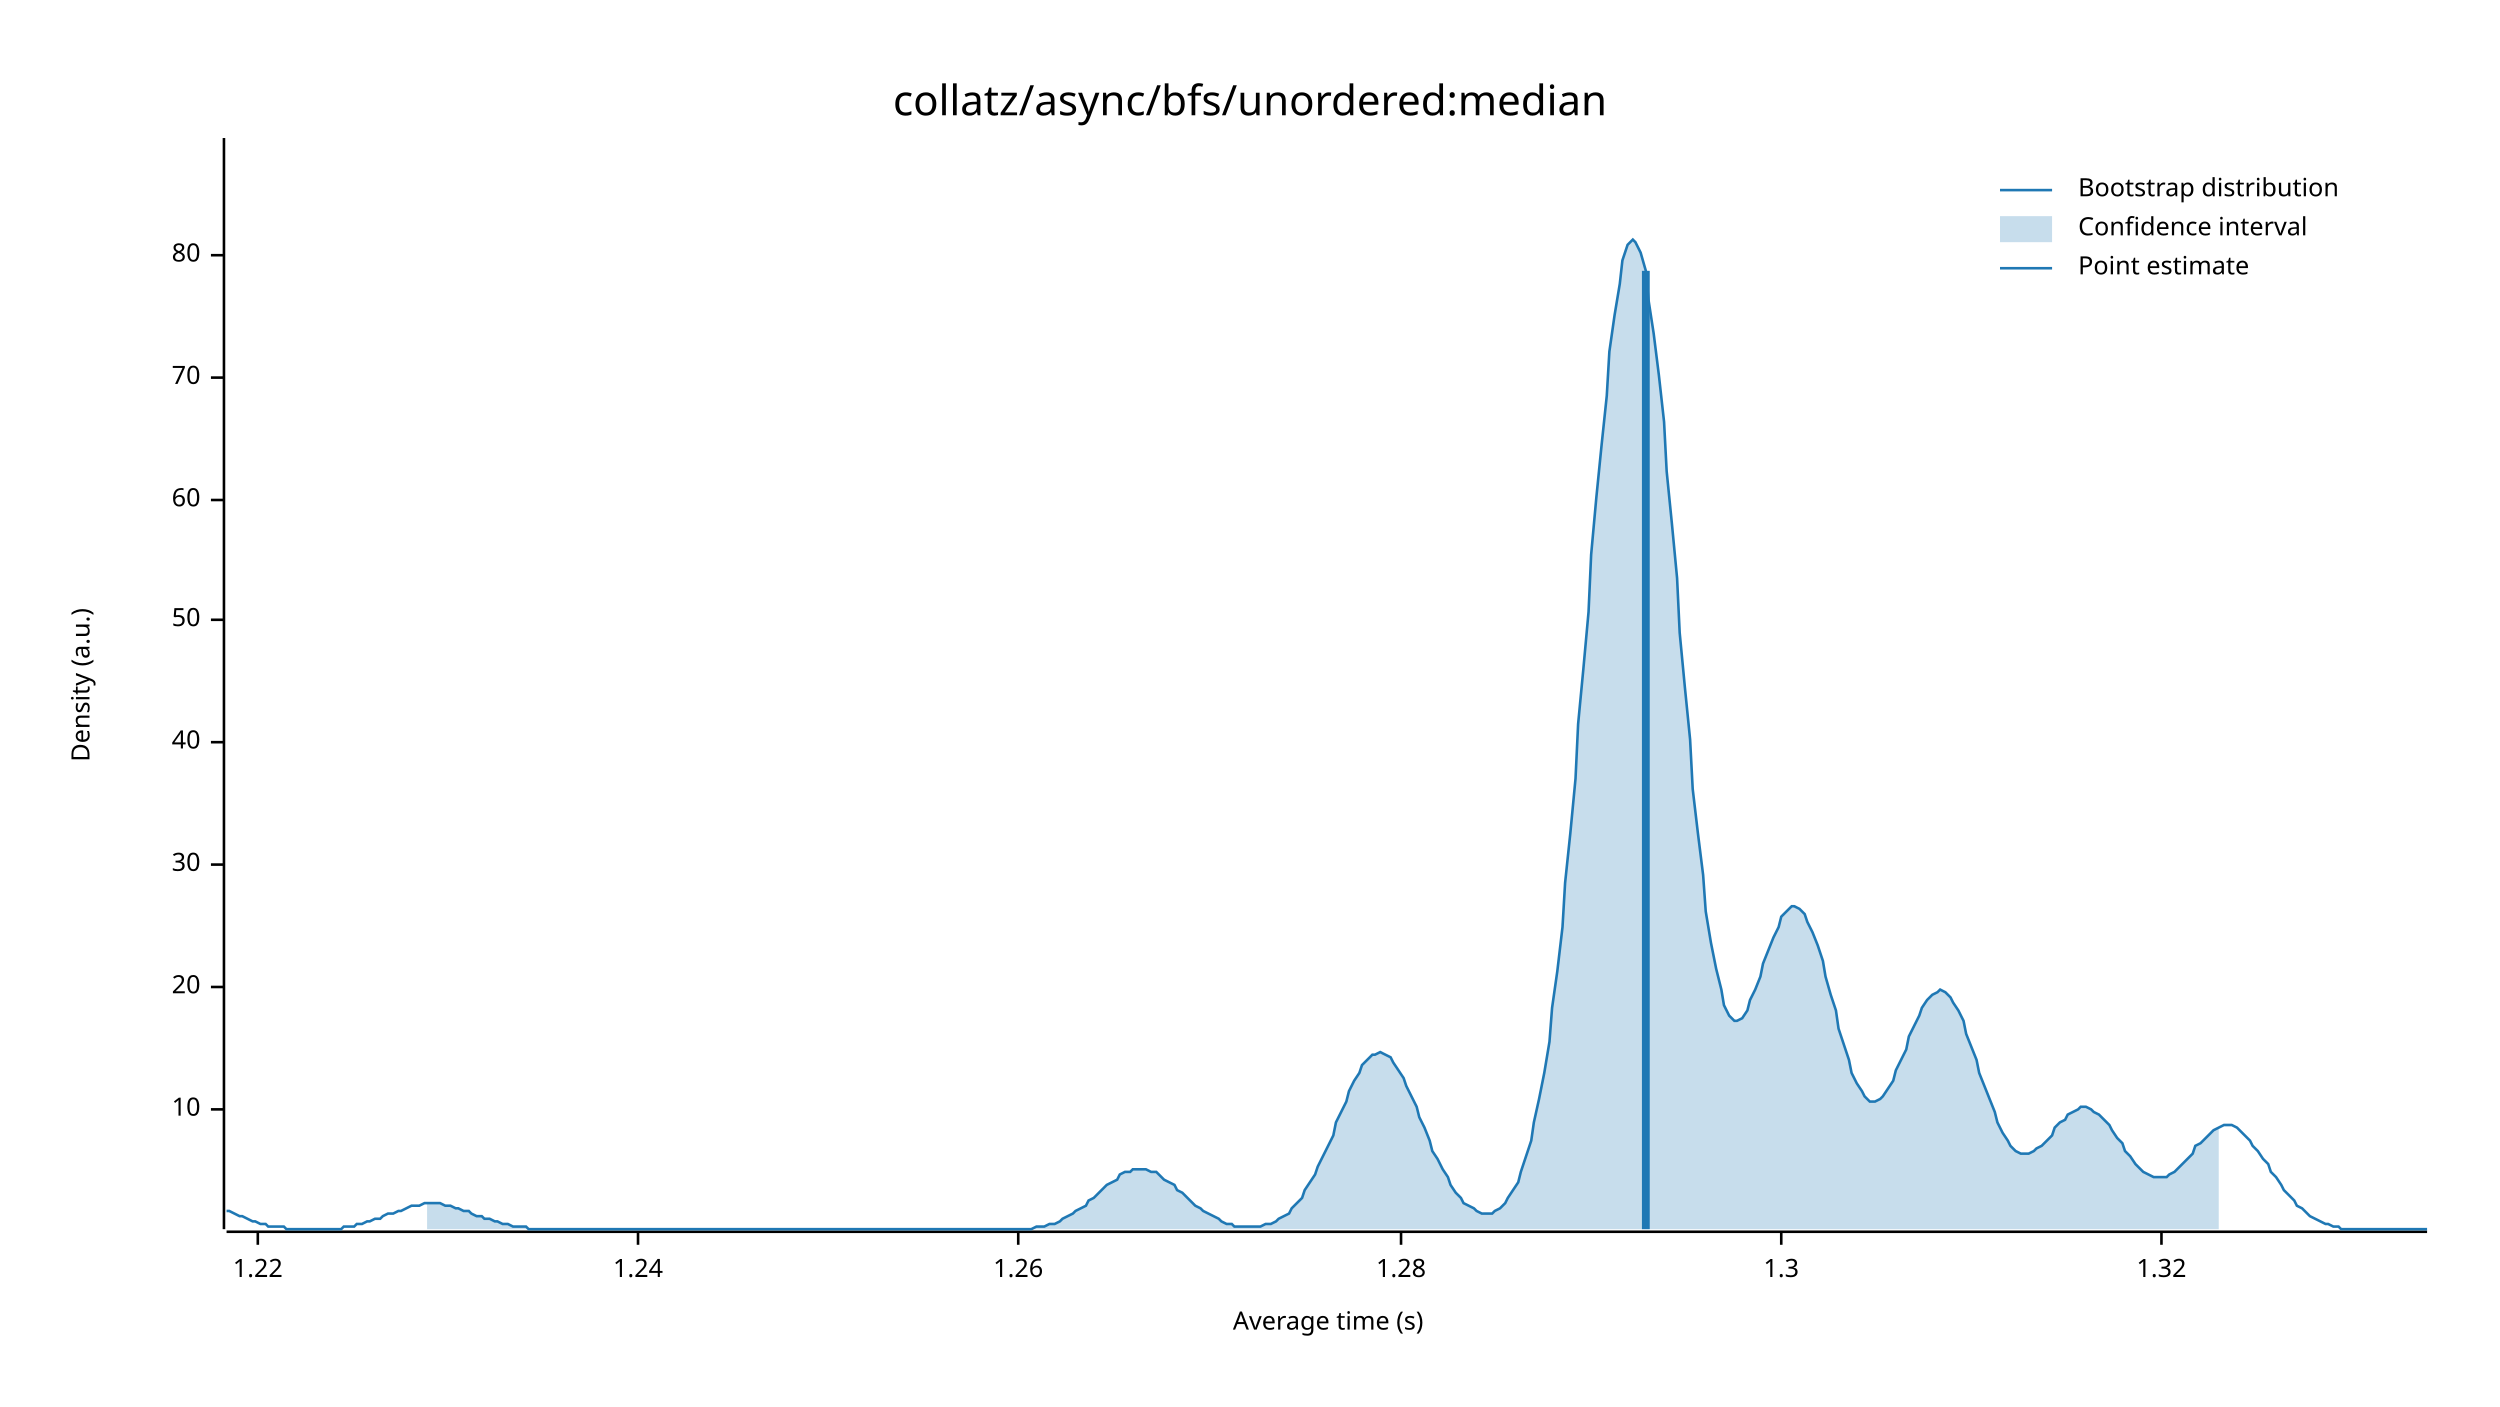
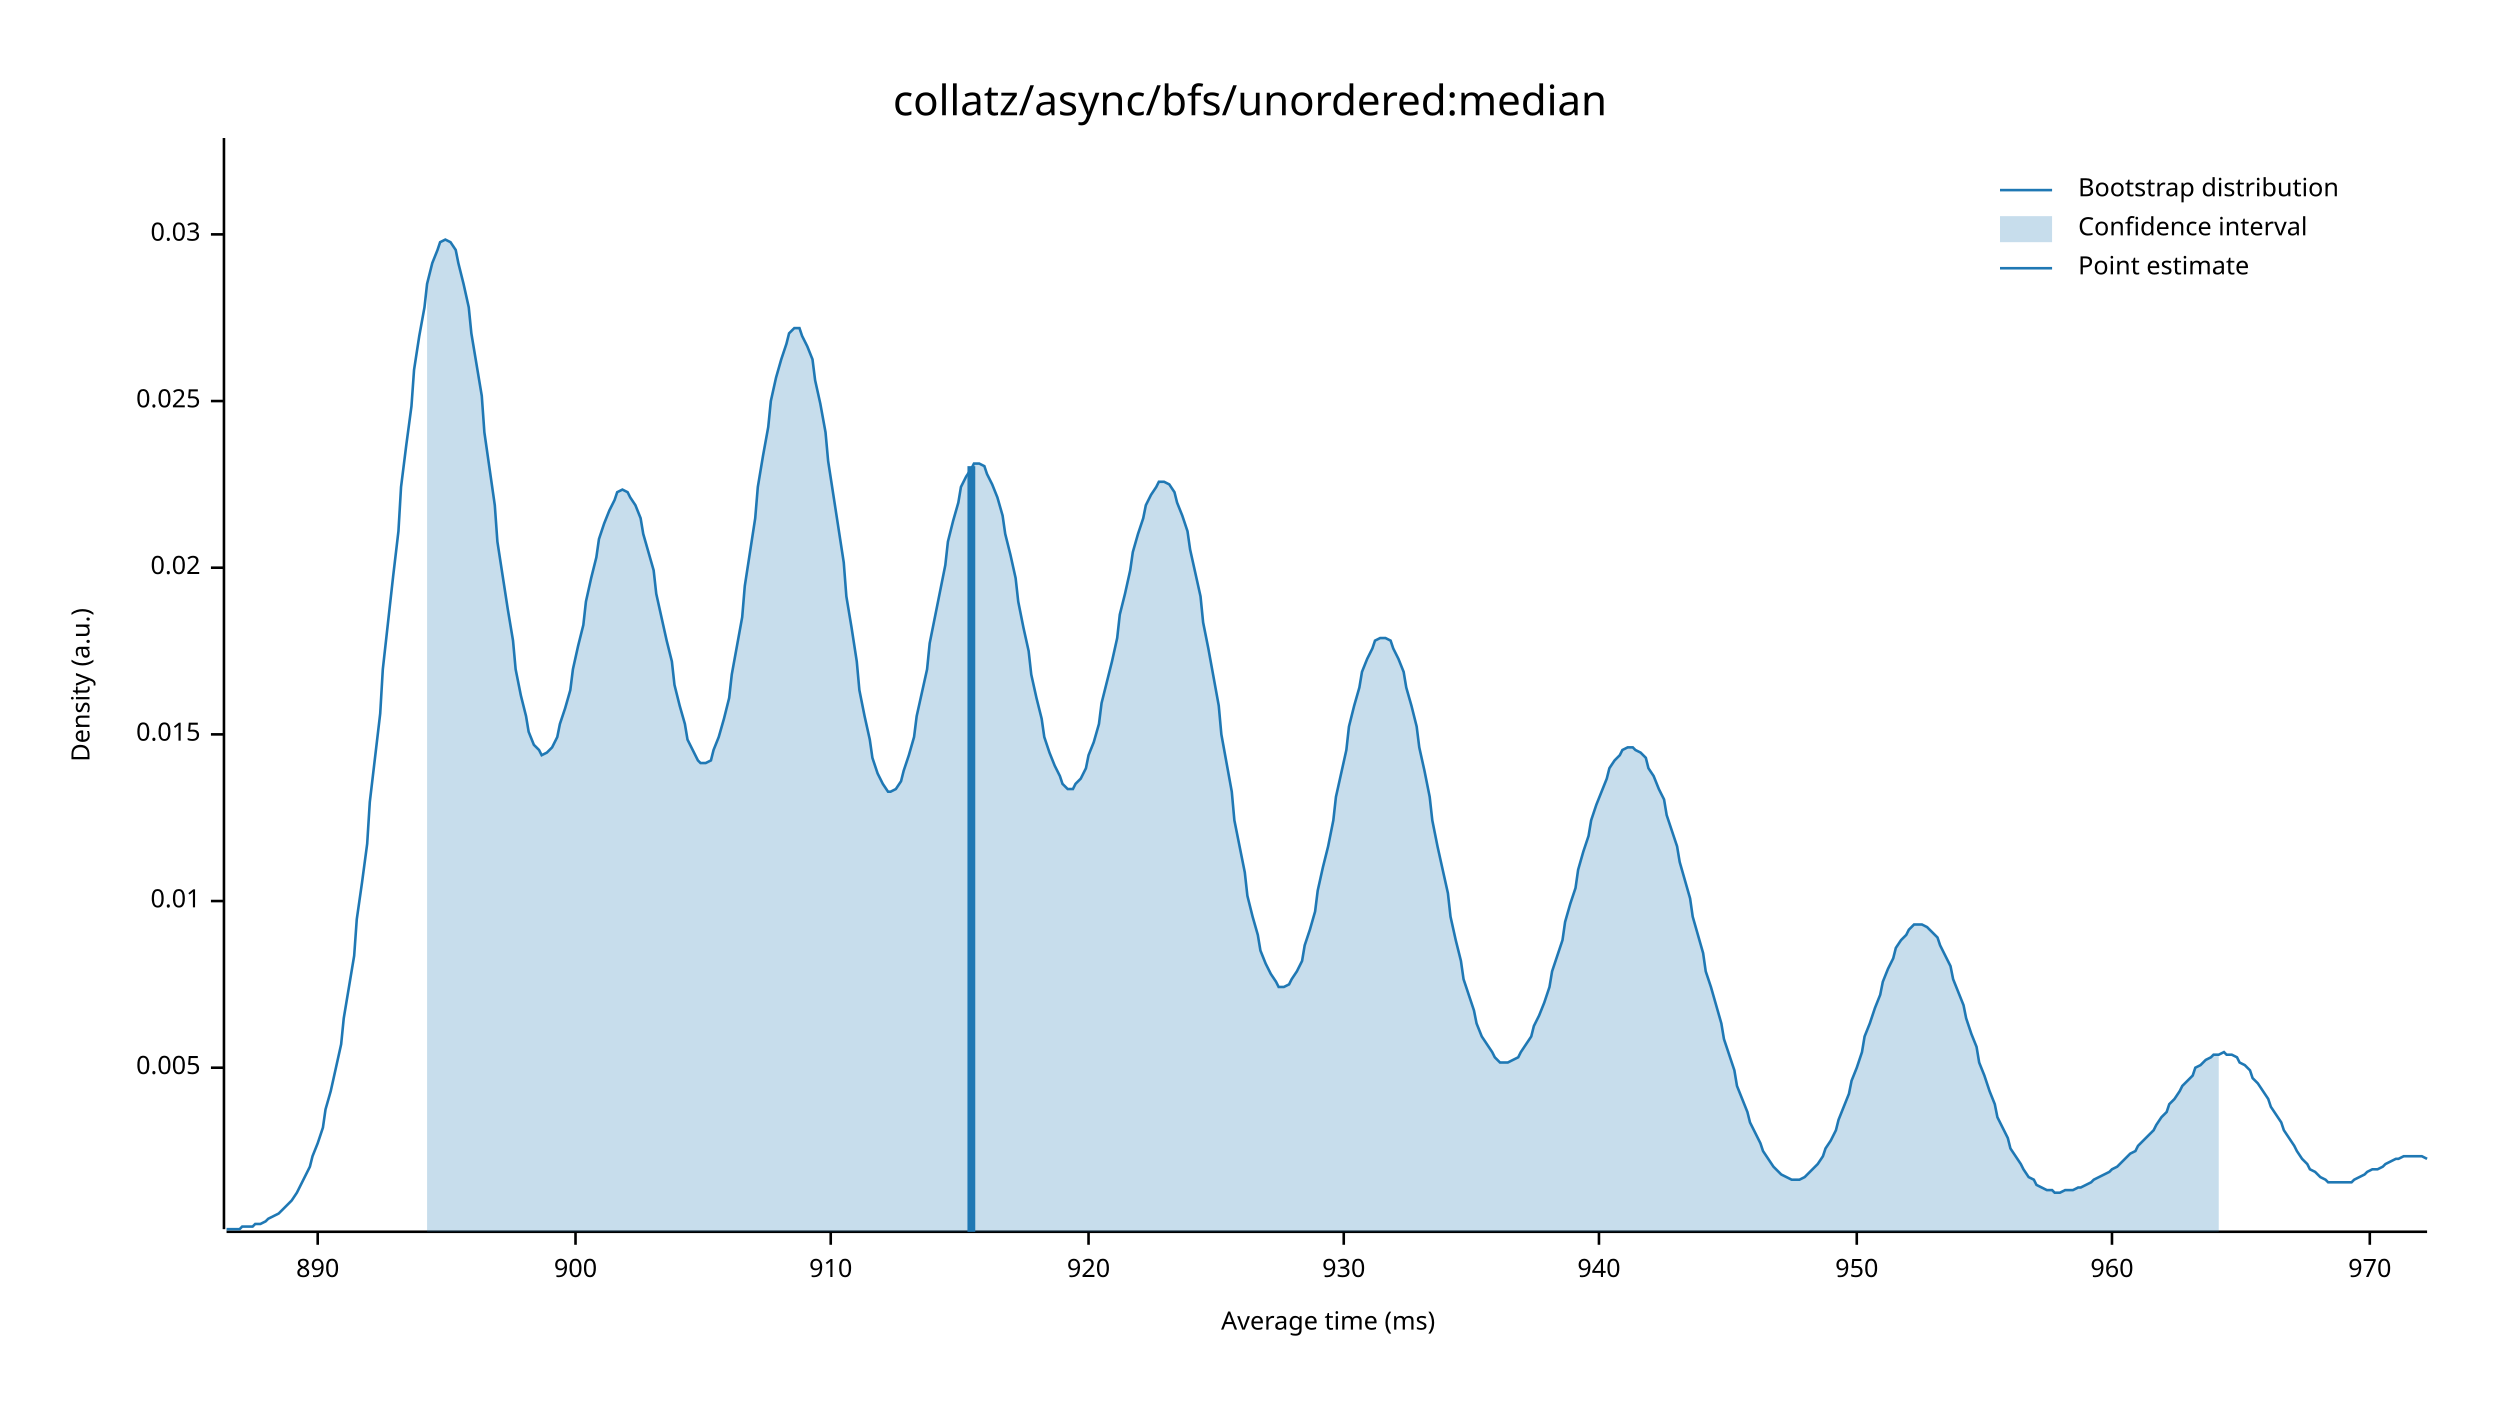
<svg xmlns="http://www.w3.org/2000/svg" width="960" height="540" viewBox="0 0 960 540">
  <text x="480" y="32" dy="0.76em" text-anchor="middle" font-family="sans-serif" font-size="16.129" opacity="1" fill="#000000">
collatz/async/bfs/unordered:median
</text>
  <text x="27" y="263" dy="0.76em" text-anchor="middle" font-family="sans-serif" font-size="9.677" opacity="1" fill="#000000" transform="rotate(270, 27, 263)">
Density (a.u.)
</text>
  <text x="510" y="513" dy="-0.5ex" text-anchor="middle" font-family="sans-serif" font-size="9.677" opacity="1" fill="#000000">
- Average time (s)
+ Average time (ms)
</text>
  <polyline fill="none" opacity="1" stroke="#000000" stroke-width="1" points="86,53 86,472 " />
-   <text x="77" y="426" dy="0.5ex" text-anchor="end" font-family="sans-serif" font-size="9.677" opacity="1" fill="#000000">
- 10
+   <text x="77" y="410" dy="0.5ex" text-anchor="end" font-family="sans-serif" font-size="9.677" opacity="1" fill="#000000">
+ 0.005
</text>
-   <polyline fill="none" opacity="1" stroke="#000000" stroke-width="1" points="81,426 86,426 " />
-   <text x="77" y="379" dy="0.5ex" text-anchor="end" font-family="sans-serif" font-size="9.677" opacity="1" fill="#000000">
- 20
+   <polyline fill="none" opacity="1" stroke="#000000" stroke-width="1" points="81,410 86,410 " />
+   <text x="77" y="346" dy="0.5ex" text-anchor="end" font-family="sans-serif" font-size="9.677" opacity="1" fill="#000000">
+ 0.01
</text>
-   <polyline fill="none" opacity="1" stroke="#000000" stroke-width="1" points="81,379 86,379 " />
-   <text x="77" y="332" dy="0.5ex" text-anchor="end" font-family="sans-serif" font-size="9.677" opacity="1" fill="#000000">
- 30
+   <polyline fill="none" opacity="1" stroke="#000000" stroke-width="1" points="81,346 86,346 " />
+   <text x="77" y="282" dy="0.5ex" text-anchor="end" font-family="sans-serif" font-size="9.677" opacity="1" fill="#000000">
+ 0.015
</text>
-   <polyline fill="none" opacity="1" stroke="#000000" stroke-width="1" points="81,332 86,332 " />
-   <text x="77" y="285" dy="0.5ex" text-anchor="end" font-family="sans-serif" font-size="9.677" opacity="1" fill="#000000">
- 40
+   <polyline fill="none" opacity="1" stroke="#000000" stroke-width="1" points="81,282 86,282 " />
+   <text x="77" y="218" dy="0.5ex" text-anchor="end" font-family="sans-serif" font-size="9.677" opacity="1" fill="#000000">
+ 0.02
</text>
-   <polyline fill="none" opacity="1" stroke="#000000" stroke-width="1" points="81,285 86,285 " />
-   <text x="77" y="238" dy="0.5ex" text-anchor="end" font-family="sans-serif" font-size="9.677" opacity="1" fill="#000000">
- 50
+   <polyline fill="none" opacity="1" stroke="#000000" stroke-width="1" points="81,218 86,218 " />
+   <text x="77" y="154" dy="0.5ex" text-anchor="end" font-family="sans-serif" font-size="9.677" opacity="1" fill="#000000">
+ 0.025
</text>
-   <polyline fill="none" opacity="1" stroke="#000000" stroke-width="1" points="81,238 86,238 " />
-   <text x="77" y="192" dy="0.5ex" text-anchor="end" font-family="sans-serif" font-size="9.677" opacity="1" fill="#000000">
- 60
+   <polyline fill="none" opacity="1" stroke="#000000" stroke-width="1" points="81,154 86,154 " />
+   <text x="77" y="90" dy="0.5ex" text-anchor="end" font-family="sans-serif" font-size="9.677" opacity="1" fill="#000000">
+ 0.03
</text>
-   <polyline fill="none" opacity="1" stroke="#000000" stroke-width="1" points="81,192 86,192 " />
-   <text x="77" y="145" dy="0.5ex" text-anchor="end" font-family="sans-serif" font-size="9.677" opacity="1" fill="#000000">
- 70
+   <polyline fill="none" opacity="1" stroke="#000000" stroke-width="1" points="81,90 86,90 " />
+   <polyline fill="none" opacity="1" stroke="#000000" stroke-width="1" points="87,473 932,473 " />
+   <text x="122" y="483" dy="0.76em" text-anchor="middle" font-family="sans-serif" font-size="9.677" opacity="1" fill="#000000">
+ 890
</text>
-   <polyline fill="none" opacity="1" stroke="#000000" stroke-width="1" points="81,145 86,145 " />
-   <text x="77" y="98" dy="0.5ex" text-anchor="end" font-family="sans-serif" font-size="9.677" opacity="1" fill="#000000">
- 80
+   <polyline fill="none" opacity="1" stroke="#000000" stroke-width="1" points="122,473 122,478 " />
+   <text x="221" y="483" dy="0.76em" text-anchor="middle" font-family="sans-serif" font-size="9.677" opacity="1" fill="#000000">
+ 900
</text>
-   <polyline fill="none" opacity="1" stroke="#000000" stroke-width="1" points="81,98 86,98 " />
-   <polyline fill="none" opacity="1" stroke="#000000" stroke-width="1" points="87,473 932,473 " />
-   <text x="99" y="483" dy="0.76em" text-anchor="middle" font-family="sans-serif" font-size="9.677" opacity="1" fill="#000000">
- 1.22
+   <polyline fill="none" opacity="1" stroke="#000000" stroke-width="1" points="221,473 221,478 " />
+   <text x="319" y="483" dy="0.76em" text-anchor="middle" font-family="sans-serif" font-size="9.677" opacity="1" fill="#000000">
+ 910
</text>
-   <polyline fill="none" opacity="1" stroke="#000000" stroke-width="1" points="99,473 99,478 " />
-   <text x="245" y="483" dy="0.76em" text-anchor="middle" font-family="sans-serif" font-size="9.677" opacity="1" fill="#000000">
- 1.24
+   <polyline fill="none" opacity="1" stroke="#000000" stroke-width="1" points="319,473 319,478 " />
+   <text x="418" y="483" dy="0.76em" text-anchor="middle" font-family="sans-serif" font-size="9.677" opacity="1" fill="#000000">
+ 920
</text>
-   <polyline fill="none" opacity="1" stroke="#000000" stroke-width="1" points="245,473 245,478 " />
-   <text x="391" y="483" dy="0.76em" text-anchor="middle" font-family="sans-serif" font-size="9.677" opacity="1" fill="#000000">
- 1.26
+   <polyline fill="none" opacity="1" stroke="#000000" stroke-width="1" points="418,473 418,478 " />
+   <text x="516" y="483" dy="0.76em" text-anchor="middle" font-family="sans-serif" font-size="9.677" opacity="1" fill="#000000">
+ 930
</text>
-   <polyline fill="none" opacity="1" stroke="#000000" stroke-width="1" points="391,473 391,478 " />
-   <text x="538" y="483" dy="0.76em" text-anchor="middle" font-family="sans-serif" font-size="9.677" opacity="1" fill="#000000">
- 1.28
+   <polyline fill="none" opacity="1" stroke="#000000" stroke-width="1" points="516,473 516,478 " />
+   <text x="614" y="483" dy="0.76em" text-anchor="middle" font-family="sans-serif" font-size="9.677" opacity="1" fill="#000000">
+ 940
</text>
-   <polyline fill="none" opacity="1" stroke="#000000" stroke-width="1" points="538,473 538,478 " />
-   <text x="684" y="483" dy="0.76em" text-anchor="middle" font-family="sans-serif" font-size="9.677" opacity="1" fill="#000000">
- 1.3
+   <polyline fill="none" opacity="1" stroke="#000000" stroke-width="1" points="614,473 614,478 " />
+   <text x="713" y="483" dy="0.76em" text-anchor="middle" font-family="sans-serif" font-size="9.677" opacity="1" fill="#000000">
+ 950
</text>
-   <polyline fill="none" opacity="1" stroke="#000000" stroke-width="1" points="684,473 684,478 " />
-   <text x="830" y="483" dy="0.76em" text-anchor="middle" font-family="sans-serif" font-size="9.677" opacity="1" fill="#000000">
- 1.32
+   <polyline fill="none" opacity="1" stroke="#000000" stroke-width="1" points="713,473 713,478 " />
+   <text x="811" y="483" dy="0.76em" text-anchor="middle" font-family="sans-serif" font-size="9.677" opacity="1" fill="#000000">
+ 960
</text>
-   <polyline fill="none" opacity="1" stroke="#000000" stroke-width="1" points="830,473 830,478 " />
-   <polyline fill="none" opacity="1" stroke="#1F78B4" stroke-width="1" points="87,465 88,465 90,466 92,467 93,467 95,468 97,469 98,469 100,470 102,470 103,471 105,471 107,471 109,471 110,472 112,472 114,472 115,472 117,472 119,472 120,472 122,472 124,472 125,472 127,472 129,472 131,472 132,471 134,471 136,471 137,470 139,470 141,469 142,469 144,468 146,468 147,467 149,466 151,466 153,465 154,465 156,464 158,463 159,463 161,463 163,462 164,462 166,462 168,462 169,462 171,463 173,463 175,464 176,464 178,465 180,465 181,466 183,467 185,467 186,468 188,468 190,469 191,469 193,470 195,470 197,471 198,471 200,471 202,471 203,472 205,472 207,472 208,472 210,472 212,472 214,472 215,472 217,472 219,472 220,472 222,472 224,472 225,472 227,472 229,472 230,472 232,472 234,472 236,472 237,472 239,472 241,472 242,472 244,472 246,472 247,472 249,472 251,472 252,472 254,472 256,472 258,472 259,472 261,472 263,472 264,472 266,472 268,472 269,472 271,472 273,472 274,472 276,472 278,472 280,472 281,472 283,472 285,472 286,472 288,472 290,472 291,472 293,472 295,472 296,472 298,472 300,472 302,472 303,472 305,472 307,472 308,472 310,472 312,472 313,472 315,472 317,472 318,472 320,472 322,472 324,472 325,472 327,472 329,472 330,472 332,472 334,472 335,472 337,472 339,472 341,472 342,472 344,472 346,472 347,472 349,472 351,472 352,472 354,472 356,472 357,472 359,472 361,472 363,472 364,472 366,472 368,472 369,472 371,472 373,472 374,472 376,472 378,472 379,472 381,472 383,472 385,472 386,472 388,472 390,472 391,472 393,472 395,472 396,472 398,471 400,471 401,471 403,470 405,470 407,469 408,468 410,467 412,466 413,465 415,464 417,463 418,461 420,460 422,458 423,457 425,455 427,454 429,453 430,451 432,450 434,450 435,449 437,449 439,449 440,449 442,450 444,450 445,451 447,453 449,454 451,455 452,457 454,458 456,460 457,461 459,463 461,464 462,465 464,466 466,467 468,468 469,469 471,470 473,470 474,471 476,471 478,471 479,471 481,471 483,471 484,471 486,470 488,470 490,469 491,468 493,467 495,466 496,464 498,462 500,460 501,457 503,454 505,451 506,448 508,444 510,440 512,436 513,431 515,427 517,423 518,419 520,415 522,412 523,409 525,407 527,405 528,405 530,404 532,405 534,406 535,408 537,411 539,414 540,417 542,421 544,425 545,429 547,433 549,438 550,442 552,445 554,449 556,452 557,455 559,458 561,460 562,462 564,463 566,464 567,465 569,466 571,466 573,466 574,465 576,464 578,462 579,460 581,457 583,454 584,450 586,444 588,438 589,431 591,422 593,412 595,400 596,387 598,373 600,356 601,339 603,320 605,299 606,278 608,257 610,235 611,213 613,191 615,171 617,152 618,135 620,121 622,109 623,100 625,94 627,92 628,93 630,97 632,104 633,115 635,128 637,144 639,162 640,181 642,201 644,222 645,243 647,264 649,284 650,303 652,320 654,336 655,350 657,362 659,372 661,380 662,386 664,390 666,392 667,392 669,391 671,388 672,384 674,380 676,375 677,370 679,365 681,360 683,356 684,352 686,350 688,348 689,348 691,349 693,351 694,354 696,358 698,363 700,369 701,375 703,382 705,388 706,395 708,401 710,407 711,412 713,416 715,419 716,421 718,423 720,423 722,422 723,421 725,418 727,415 728,411 730,407 732,403 733,398 735,394 737,390 738,387 740,384 742,382 744,381 745,380 747,381 749,383 750,385 752,388 754,392 755,397 757,402 759,407 760,412 762,417 764,422 766,427 767,431 769,435 771,438 772,440 774,442 776,443 777,443 779,443 781,442 782,441 784,440 786,438 788,436 789,433 791,431 793,430 794,428 796,427 798,426 799,425 801,425 803,426 804,427 806,428 808,430 810,432 811,434 813,437 815,439 816,442 818,444 820,447 821,448 823,450 825,451 827,452 828,452 830,452 832,452 833,451 835,450 837,448 838,447 840,445 842,443 843,440 845,439 847,437 849,435 850,434 852,433 854,432 855,432 857,432 859,433 860,434 862,436 864,438 865,440 867,442 869,445 871,447 872,450 874,452 876,455 877,457 879,459 881,461 882,463 884,464 886,466 887,467 889,468 891,469 893,470 894,470 896,471 898,471 899,472 901,472 903,472 904,472 906,472 908,472 909,472 911,472 913,472 915,472 916,472 918,472 920,472 921,472 923,472 925,472 926,472 928,472 930,472 932,472 " />
-   <polygon opacity="0.25" fill="#1F78B4" points="164,462 166,462 168,462 169,462 171,463 173,463 175,464 176,464 178,465 180,465 181,466 183,467 185,467 186,468 188,468 190,469 191,469 193,470 195,470 197,471 198,471 200,471 202,471 203,472 205,472 207,472 208,472 210,472 212,472 214,472 215,472 217,472 219,472 220,472 222,472 224,472 225,472 227,472 229,472 230,472 232,472 234,472 236,472 237,472 239,472 241,472 242,472 244,472 246,472 247,472 249,472 251,472 252,472 254,472 256,472 258,472 259,472 261,472 263,472 264,472 266,472 268,472 269,472 271,472 273,472 274,472 276,472 278,472 280,472 281,472 283,472 285,472 286,472 288,472 290,472 291,472 293,472 295,472 296,472 298,472 300,472 302,472 303,472 305,472 307,472 308,472 310,472 312,472 313,472 315,472 317,472 318,472 320,472 322,472 324,472 325,472 327,472 329,472 330,472 332,472 334,472 335,472 337,472 339,472 341,472 342,472 344,472 346,472 347,472 349,472 351,472 352,472 354,472 356,472 357,472 359,472 361,472 363,472 364,472 366,472 368,472 369,472 371,472 373,472 374,472 376,472 378,472 379,472 381,472 383,472 385,472 386,472 388,472 390,472 391,472 393,472 395,472 396,472 398,471 400,471 401,471 403,470 405,470 407,469 408,468 410,467 412,466 413,465 415,464 417,463 418,461 420,460 422,458 423,457 425,455 427,454 429,453 430,451 432,450 434,450 435,449 437,449 439,449 440,449 442,450 444,450 445,451 447,453 449,454 451,455 452,457 454,458 456,460 457,461 459,463 461,464 462,465 464,466 466,467 468,468 469,469 471,470 473,470 474,471 476,471 478,471 479,471 481,471 483,471 484,471 486,470 488,470 490,469 491,468 493,467 495,466 496,464 498,462 500,460 501,457 503,454 505,451 506,448 508,444 510,440 512,436 513,431 515,427 517,423 518,419 520,415 522,412 523,409 525,407 527,405 528,405 530,404 532,405 534,406 535,408 537,411 539,414 540,417 542,421 544,425 545,429 547,433 549,438 550,442 552,445 554,449 556,452 557,455 559,458 561,460 562,462 564,463 566,464 567,465 569,466 571,466 573,466 574,465 576,464 578,462 579,460 581,457 583,454 584,450 586,444 588,438 589,431 591,422 593,412 595,400 596,387 598,373 600,356 601,339 603,320 605,299 606,278 608,257 610,235 611,213 613,191 615,171 617,152 618,135 620,121 622,109 623,100 625,94 627,92 628,93 630,97 632,104 633,115 635,128 637,144 639,162 640,181 642,201 644,222 645,243 647,264 649,284 650,303 652,320 654,336 655,350 657,362 659,372 661,380 662,386 664,390 666,392 667,392 669,391 671,388 672,384 674,380 676,375 677,370 679,365 681,360 683,356 684,352 686,350 688,348 689,348 691,349 693,351 694,354 696,358 698,363 700,369 701,375 703,382 705,388 706,395 708,401 710,407 711,412 713,416 715,419 716,421 718,423 720,423 722,422 723,421 725,418 727,415 728,411 730,407 732,403 733,398 735,394 737,390 738,387 740,384 742,382 744,381 745,380 747,381 749,383 750,385 752,388 754,392 755,397 757,402 759,407 760,412 762,417 764,422 766,427 767,431 769,435 771,438 772,440 774,442 776,443 777,443 779,443 781,442 782,441 784,440 786,438 788,436 789,433 791,431 793,430 794,428 796,427 798,426 799,425 801,425 803,426 804,427 806,428 808,430 810,432 811,434 813,437 815,439 816,442 818,444 820,447 821,448 823,450 825,451 827,452 828,452 830,452 832,452 833,451 835,450 837,448 838,447 840,445 842,443 843,440 845,439 847,437 849,435 850,434 852,433 852,472 164,472 " />
-   <polyline fill="none" opacity="1" stroke="#1F78B4" stroke-width="3" points="632,472 632,104 " />
+   <polyline fill="none" opacity="1" stroke="#000000" stroke-width="1" points="811,473 811,478 " />
+   <text x="910" y="483" dy="0.76em" text-anchor="middle" font-family="sans-serif" font-size="9.677" opacity="1" fill="#000000">
+ 970
+ </text>
+   <polyline fill="none" opacity="1" stroke="#000000" stroke-width="1" points="910,473 910,478 " />
+   <polyline fill="none" opacity="1" stroke="#1F78B4" stroke-width="1" points="87,472 88,472 90,472 92,472 93,471 95,471 97,471 98,470 100,470 102,469 103,468 105,467 107,466 109,464 110,463 112,461 114,458 115,456 117,452 119,448 120,444 122,439 124,433 125,426 127,419 129,410 131,401 132,391 134,379 136,367 137,353 139,339 141,324 142,308 144,291 146,274 147,257 149,239 151,221 153,204 154,187 156,171 158,156 159,142 161,129 163,118 164,109 166,101 168,96 169,93 171,92 173,93 175,96 176,101 178,109 180,118 181,128 183,140 185,152 186,166 188,180 190,194 191,208 193,221 195,234 197,246 198,257 200,267 202,275 203,281 205,286 207,288 208,290 210,289 212,287 214,283 215,278 217,272 219,265 220,257 222,248 224,240 225,231 227,222 229,214 230,207 232,201 234,196 236,192 237,189 239,188 241,189 242,191 244,194 246,199 247,205 249,212 251,219 252,228 254,237 256,246 258,254 259,263 261,271 263,278 264,284 266,288 268,292 269,293 271,293 273,292 274,288 276,283 278,276 280,268 281,259 283,248 285,237 286,225 288,212 290,199 291,187 293,175 295,164 296,154 298,145 300,138 302,132 303,128 305,126 307,126 308,129 310,133 312,138 313,146 315,155 317,166 318,177 320,190 322,203 324,216 325,229 327,241 329,254 330,265 332,275 334,284 335,291 337,297 339,301 341,304 342,304 344,303 346,300 347,296 349,290 351,283 352,275 354,266 356,257 357,247 359,237 361,227 363,217 364,208 366,200 368,193 369,187 371,183 373,180 374,178 376,178 378,179 379,182 381,186 383,191 385,198 386,205 388,213 390,222 391,231 393,241 395,250 396,259 398,268 400,276 401,283 403,289 405,294 407,298 408,301 410,303 412,303 413,301 415,299 417,295 418,290 420,285 422,278 423,270 425,262 427,254 429,245 430,236 432,228 434,219 435,212 437,205 439,199 440,194 442,190 444,187 445,185 447,185 449,186 451,189 452,193 454,198 456,204 457,211 459,220 461,229 462,239 464,249 466,260 468,271 469,282 471,293 473,304 474,315 476,325 478,335 479,344 481,352 483,359 484,365 486,370 488,374 490,377 491,379 493,379 495,378 496,376 498,373 500,369 501,363 503,357 505,350 506,342 508,333 510,325 512,315 513,306 515,297 517,288 518,279 520,271 522,264 523,258 525,253 527,249 528,246 530,245 532,245 534,246 535,249 537,253 539,258 540,264 542,271 544,279 545,287 547,296 549,306 550,315 552,325 554,334 556,343 557,352 559,361 561,369 562,376 564,382 566,388 567,393 569,398 571,401 573,404 574,406 576,408 578,408 579,408 581,407 583,406 584,404 586,401 588,398 589,394 591,390 593,385 595,379 596,373 598,367 600,361 601,354 603,347 605,341 606,334 608,327 610,321 611,315 613,309 615,304 617,299 618,295 620,292 622,290 623,288 625,287 627,287 628,288 630,289 632,291 633,295 635,298 637,303 639,307 640,313 642,319 644,325 645,331 647,338 649,345 650,352 652,359 654,366 655,373 657,379 659,386 661,393 662,399 664,405 666,411 667,417 669,422 671,427 672,431 674,435 676,439 677,442 679,445 681,448 683,450 684,451 686,452 688,453 689,453 691,453 693,452 694,451 696,449 698,447 700,444 701,441 703,438 705,434 706,430 708,425 710,420 711,415 713,410 715,404 716,398 718,393 720,387 722,382 723,377 725,372 727,368 728,364 730,361 732,359 733,357 735,355 737,355 738,355 740,356 742,358 744,360 745,363 747,367 749,371 750,376 752,381 754,386 755,391 757,397 759,402 760,408 762,413 764,419 766,424 767,429 769,433 771,437 772,441 774,444 776,447 777,449 779,452 781,453 782,455 784,456 786,457 788,457 789,458 791,458 793,457 794,457 796,457 798,456 799,456 801,455 803,454 804,453 806,452 808,451 810,450 811,449 813,448 815,446 816,445 818,443 820,442 821,440 823,438 825,436 827,434 828,432 830,429 832,427 833,424 835,422 837,419 838,417 840,415 842,413 843,410 845,409 847,407 849,406 850,405 852,405 854,404 855,405 857,405 859,406 860,408 862,409 864,411 865,414 867,416 869,419 871,422 872,425 874,428 876,431 877,434 879,437 881,440 882,442 884,445 886,447 887,449 889,450 891,452 893,453 894,454 896,454 898,454 899,454 901,454 903,454 904,453 906,452 908,451 909,450 911,449 913,449 915,448 916,447 918,446 920,445 921,445 923,444 925,444 926,444 928,444 930,444 932,445 " />
+   <polygon opacity="0.25" fill="#1F78B4" points="164,109 166,101 168,96 169,93 171,92 173,93 175,96 176,101 178,109 180,118 181,128 183,140 185,152 186,166 188,180 190,194 191,208 193,221 195,234 197,246 198,257 200,267 202,275 203,281 205,286 207,288 208,290 210,289 212,287 214,283 215,278 217,272 219,265 220,257 222,248 224,240 225,231 227,222 229,214 230,207 232,201 234,196 236,192 237,189 239,188 241,189 242,191 244,194 246,199 247,205 249,212 251,219 252,228 254,237 256,246 258,254 259,263 261,271 263,278 264,284 266,288 268,292 269,293 271,293 273,292 274,288 276,283 278,276 280,268 281,259 283,248 285,237 286,225 288,212 290,199 291,187 293,175 295,164 296,154 298,145 300,138 302,132 303,128 305,126 307,126 308,129 310,133 312,138 313,146 315,155 317,166 318,177 320,190 322,203 324,216 325,229 327,241 329,254 330,265 332,275 334,284 335,291 337,297 339,301 341,304 342,304 344,303 346,300 347,296 349,290 351,283 352,275 354,266 356,257 357,247 359,237 361,227 363,217 364,208 366,200 368,193 369,187 371,183 373,180 374,178 376,178 378,179 379,182 381,186 383,191 385,198 386,205 388,213 390,222 391,231 393,241 395,250 396,259 398,268 400,276 401,283 403,289 405,294 407,298 408,301 410,303 412,303 413,301 415,299 417,295 418,290 420,285 422,278 423,270 425,262 427,254 429,245 430,236 432,228 434,219 435,212 437,205 439,199 440,194 442,190 444,187 445,185 447,185 449,186 451,189 452,193 454,198 456,204 457,211 459,220 461,229 462,239 464,249 466,260 468,271 469,282 471,293 473,304 474,315 476,325 478,335 479,344 481,352 483,359 484,365 486,370 488,374 490,377 491,379 493,379 495,378 496,376 498,373 500,369 501,363 503,357 505,350 506,342 508,333 510,325 512,315 513,306 515,297 517,288 518,279 520,271 522,264 523,258 525,253 527,249 528,246 530,245 532,245 534,246 535,249 537,253 539,258 540,264 542,271 544,279 545,287 547,296 549,306 550,315 552,325 554,334 556,343 557,352 559,361 561,369 562,376 564,382 566,388 567,393 569,398 571,401 573,404 574,406 576,408 578,408 579,408 581,407 583,406 584,404 586,401 588,398 589,394 591,390 593,385 595,379 596,373 598,367 600,361 601,354 603,347 605,341 606,334 608,327 610,321 611,315 613,309 615,304 617,299 618,295 620,292 622,290 623,288 625,287 627,287 628,288 630,289 632,291 633,295 635,298 637,303 639,307 640,313 642,319 644,325 645,331 647,338 649,345 650,352 652,359 654,366 655,373 657,379 659,386 661,393 662,399 664,405 666,411 667,417 669,422 671,427 672,431 674,435 676,439 677,442 679,445 681,448 683,450 684,451 686,452 688,453 689,453 691,453 693,452 694,451 696,449 698,447 700,444 701,441 703,438 705,434 706,430 708,425 710,420 711,415 713,410 715,404 716,398 718,393 720,387 722,382 723,377 725,372 727,368 728,364 730,361 732,359 733,357 735,355 737,355 738,355 740,356 742,358 744,360 745,363 747,367 749,371 750,376 752,381 754,386 755,391 757,397 759,402 760,408 762,413 764,419 766,424 767,429 769,433 771,437 772,441 774,444 776,447 777,449 779,452 781,453 782,455 784,456 786,457 788,457 789,458 791,458 793,457 794,457 796,457 798,456 799,456 801,455 803,454 804,453 806,452 808,451 810,450 811,449 813,448 815,446 816,445 818,443 820,442 821,440 823,438 825,436 827,434 828,432 830,429 832,427 833,424 835,422 837,419 838,417 840,415 842,413 843,410 845,409 847,407 849,406 850,405 852,405 852,473 164,473 " />
+   <polyline fill="none" opacity="1" stroke="#1F78B4" stroke-width="3" points="373,473 373,179 " />
  <text x="798" y="68" dy="0.76em" text-anchor="start" font-family="sans-serif" font-size="9.677" opacity="1" fill="#000000">
Bootstrap distribution
</text>
  <text x="798" y="83" dy="0.76em" text-anchor="start" font-family="sans-serif" font-size="9.677" opacity="1" fill="#000000">
Confidence interval
</text>
  <text x="798" y="98" dy="0.76em" text-anchor="start" font-family="sans-serif" font-size="9.677" opacity="1" fill="#000000">
Point estimate
</text>
  <polyline fill="none" opacity="1" stroke="#1F78B4" stroke-width="1" points="768,73 788,73 " />
  <rect x="768" y="83" width="20" height="10" opacity="0.25" fill="#1F78B4" stroke="none" />
  <polyline fill="none" opacity="1" stroke="#1F78B4" stroke-width="1" points="768,103 788,103 " />
</svg>
